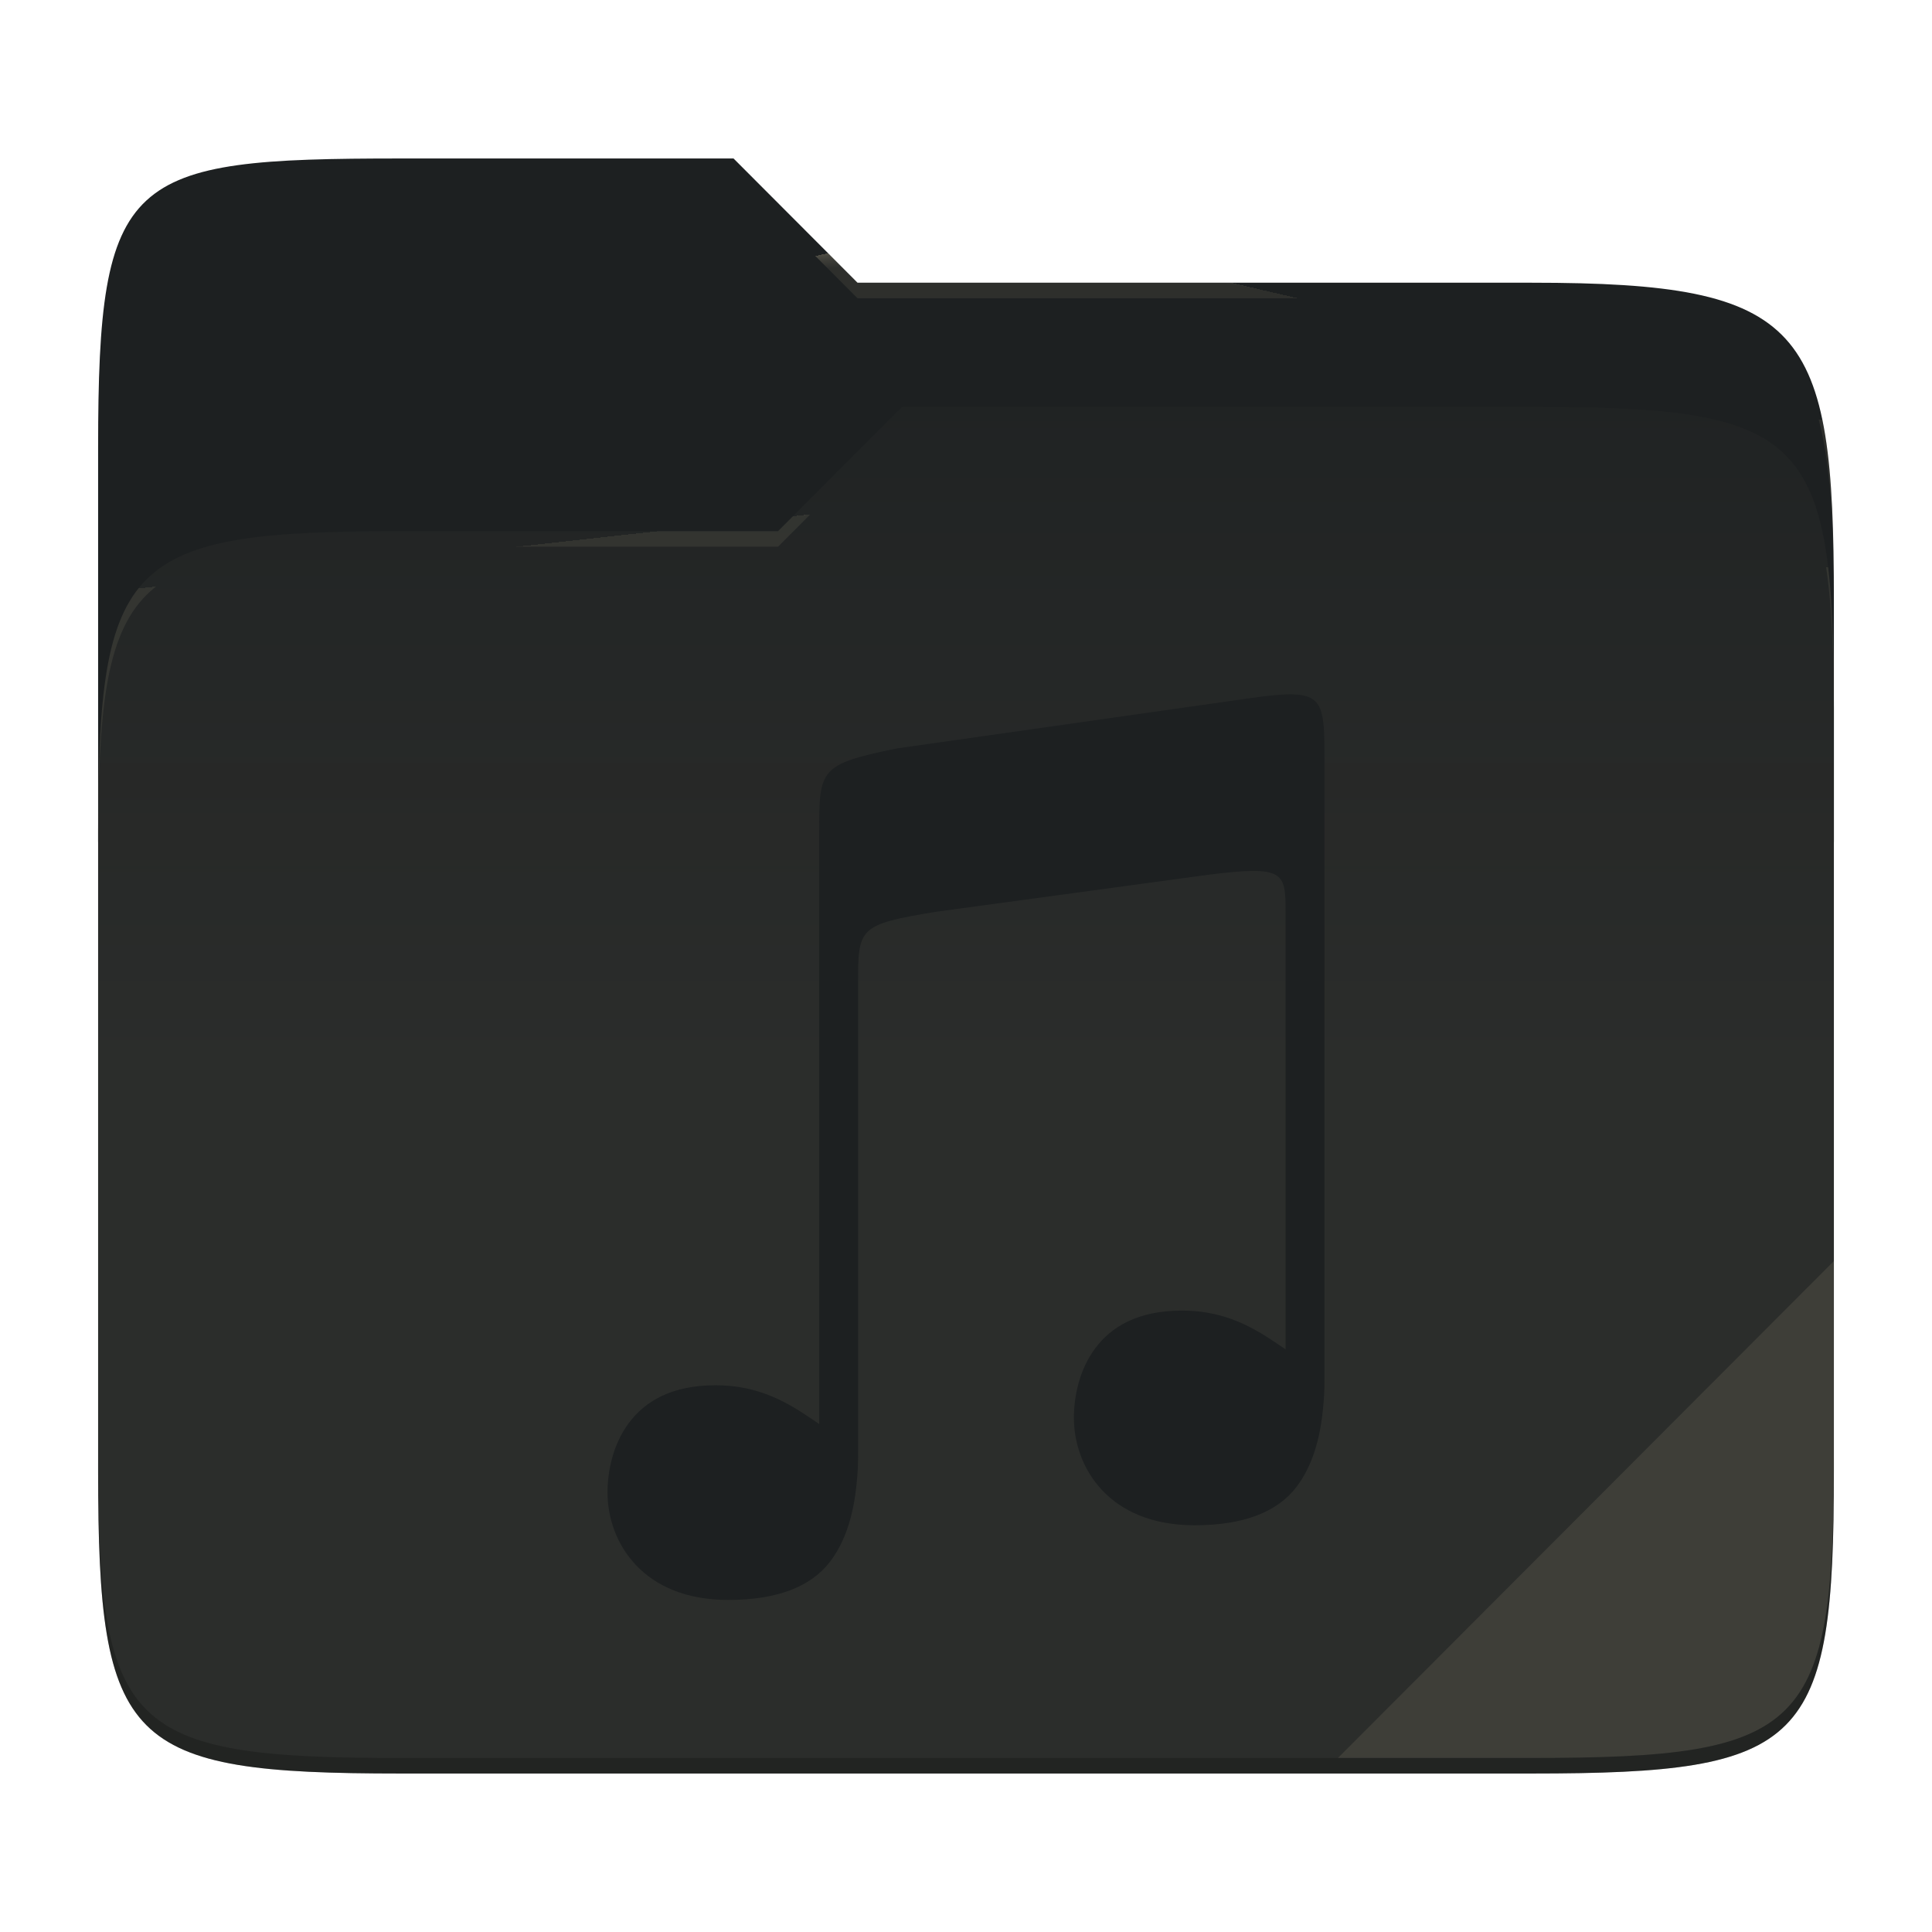
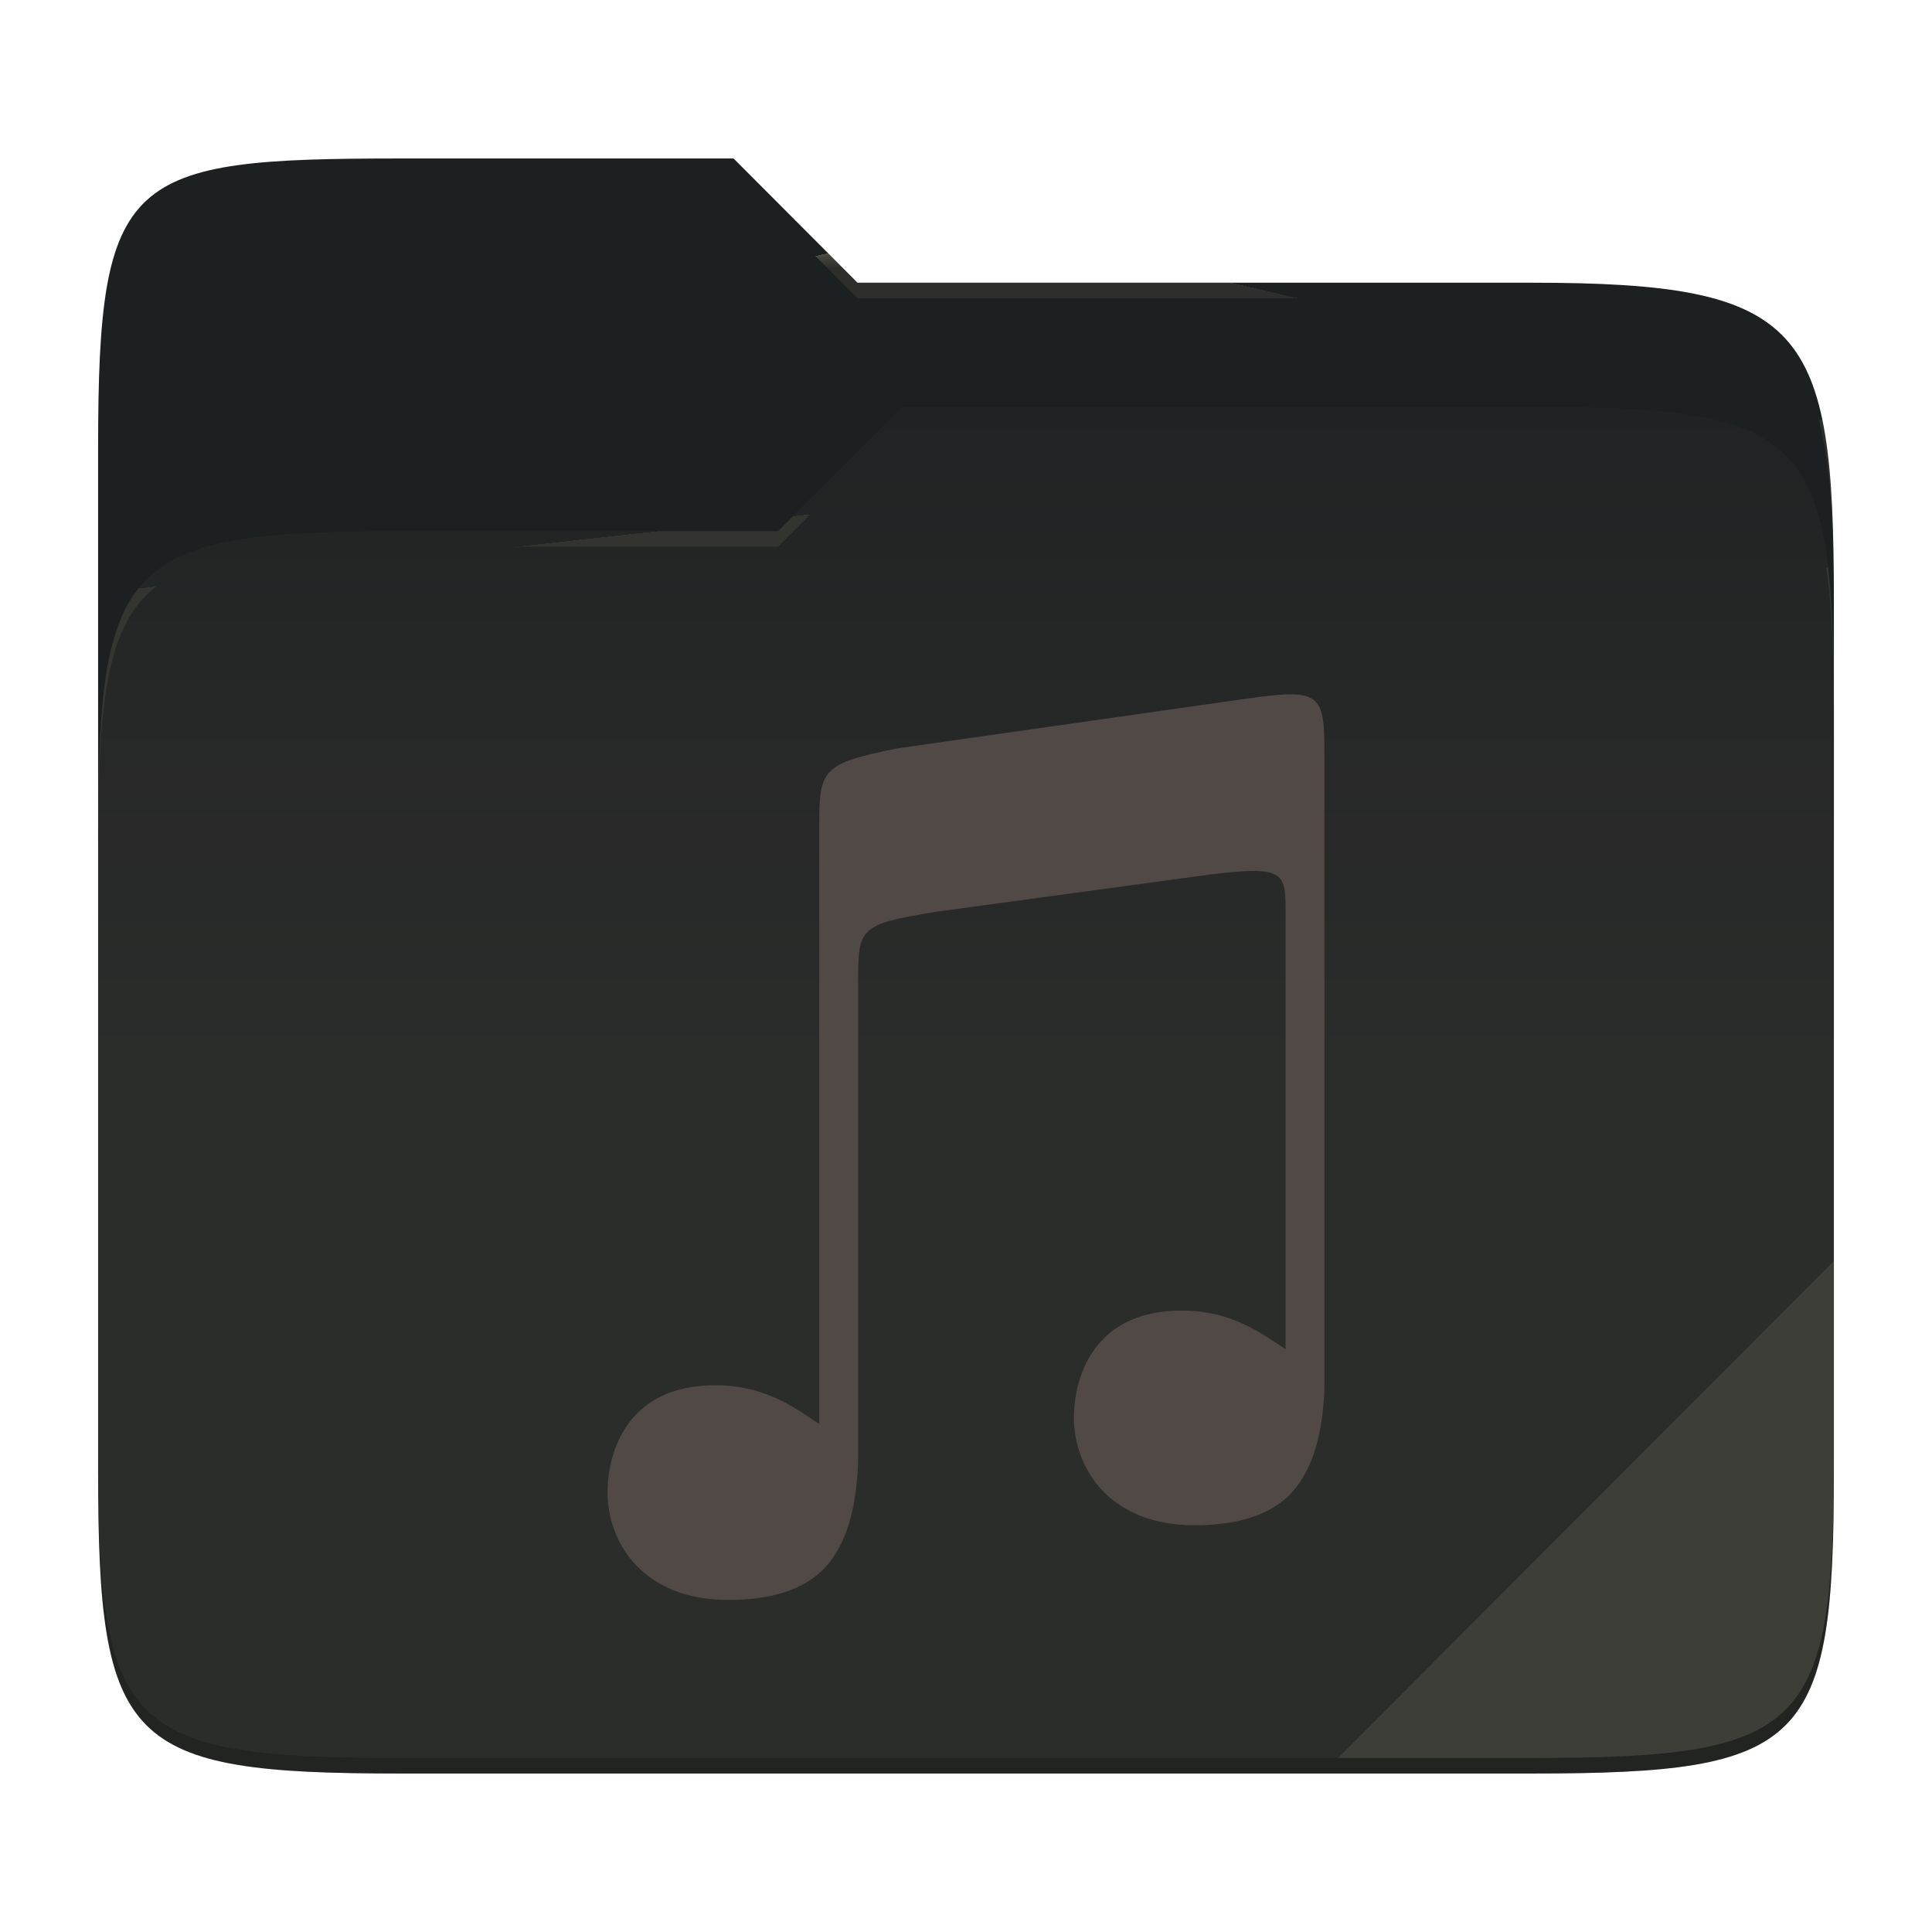
<svg xmlns="http://www.w3.org/2000/svg" style="isolation:isolate" width="256" height="256">
  <path fill="#1d2021" d="M53.039 21C16.724 21 13 23.055 13 59.371v52.167h230V79.563c0-36.316-3.724-42.102-40.039-42.102h-89.336L97.198 21H53.039z" />
  <path fill="#1d2021" d="M53.039 70.384C16.722 70.384 13 74.114 13 110.429v84.524C13 231.269 16.722 235 53.039 235h149.922c36.317 0 40.039-3.731 40.039-40.047V93.969c0-36.316-3.722-40.047-40.039-40.047H119.53l-16.438 16.462H53.039z" />
  <linearGradient id="a" x2="0" y1=".5" y2="-.5" gradientTransform="matrix(230 0 0 181.078 13 53.922)" gradientUnits="userSpaceOnUse">
    <stop offset="0%" stop-color="#ebdbb2" stop-opacity=".07" />
    <stop offset="67.282%" stop-color="#ebdbb2" stop-opacity="0" />
  </linearGradient>
  <path fill="url(#a)" d="M53.039 70.384C16.722 70.384 13 74.114 13 110.429v84.524C13 231.269 16.722 235 53.039 235h149.922c36.317 0 40.039-3.731 40.039-40.047V93.969c0-36.316-3.722-40.047-40.039-40.047H119.53l-16.438 16.462H53.039z" />
  <g opacity=".4">
    <radialGradient id="b" cx=".5" cy=".5" r=".272" fx=".5" fy=".136" gradientTransform="matrix(230 0 0 60.62 13 21)" gradientUnits="userSpaceOnUse">
      <stop offset="0%" stop-color="#ebdbb2" />
      <stop offset="100%" stop-color="#ebdbb2" stop-opacity=".204" />
    </radialGradient>
    <path fill="url(#b)" d="M53.039 21C16.724 21 13 23.055 13 59.371v2.059c0-36.316 3.724-38.373 40.039-38.373h44.159l16.427 16.461h89.336c36.315 0 40.039 5.786 40.039 42.102v-2.057c0-36.316-3.724-42.102-40.039-42.102h-89.336L97.198 21H53.039z" />
  </g>
  <g opacity=".4">
    <radialGradient id="c" cx=".5" cy=".5" r=".272" fx=".482" fy=".211" gradientTransform="matrix(230 0 0 58.565 13 53.922)" gradientUnits="userSpaceOnUse">
      <stop offset="0%" stop-color="#ebdbb2" />
      <stop offset="100%" stop-color="#ebdbb2" stop-opacity=".204" />
    </radialGradient>
    <path fill="url(#c)" d="M119.53 53.922l-16.438 16.462H53.039C16.724 70.384 13 74.112 13 110.427v2.06c0-36.316 3.724-40.046 40.039-40.046h50.053l16.438-16.46h83.431c36.315 0 40.039 3.727 40.039 40.043v-2.057c0-36.316-3.724-40.045-40.039-40.045H119.53z" />
  </g>
  <path fill="#ebdbb2" opacity=".1" d="M243 167.096l-65.715 65.845h25.676c36.315 0 40.039-3.727 40.039-40.043v-25.802z" />
  <path opacity=".2" d="M13 192.898v2.057C13 231.271 16.724 235 53.039 235h149.922c36.315 0 40.039-3.729 40.039-40.045v-2.057c0 36.316-3.724 40.043-40.039 40.043H53.039c-36.315 0-40.039-3.727-40.039-40.043z" />
-   <g fill="#1d2021">
+   <g fill="#504945">
    <path d="M171.104 92.003c-1.449-.014-3.377.205-5.942.575l-46.31 6.592c-10.302 2.107-10.302 2.76-10.302 11.121V188.688c-.76-.51-1.509-1.024-2.293-1.529v.003c-3.273-2.107-6.761-3.607-11.447-3.607-5.869 0-9.37 2.159-11.489 5.003-2.118 2.843-2.821 6.427-2.821 9.198 0 3.341 1.188 6.906 3.764 9.623C86.84 210.096 90.801 212 96.495 212c6.43 0 10.954-1.726 13.511-5.094 2.013-2.652 3.125-6.195 3.523-10.566V196.326c.055-.53.095-1.074.13-1.635.054-.864.043-2.48.043-2.48v-61.837c0-7.42-.001-7.863 10.304-9.556l36.019-4.898c10.162-1.278 10.32-.391 10.322 4.944v57.929c-.759-.511-1.508-1.024-2.293-1.529v.002c-3.273-2.107-6.761-3.606-11.446-3.606-5.87 0-9.371 2.159-11.49 5.002-2.118 2.844-2.821 6.428-2.821 9.198 0 3.341 1.188 6.907 3.765 9.624 2.575 2.717 6.536 4.62 12.23 4.621 6.43 0 10.954-1.726 13.511-5.095 2.013-2.652 3.126-6.194 3.523-10.565V186.431c.055-.53.095-1.074.131-1.635.054-.864.042-2.481.042-2.481V100.71c0-6.508-.044-8.663-4.393-8.71l-.002.003z" />
  </g>
</svg>
